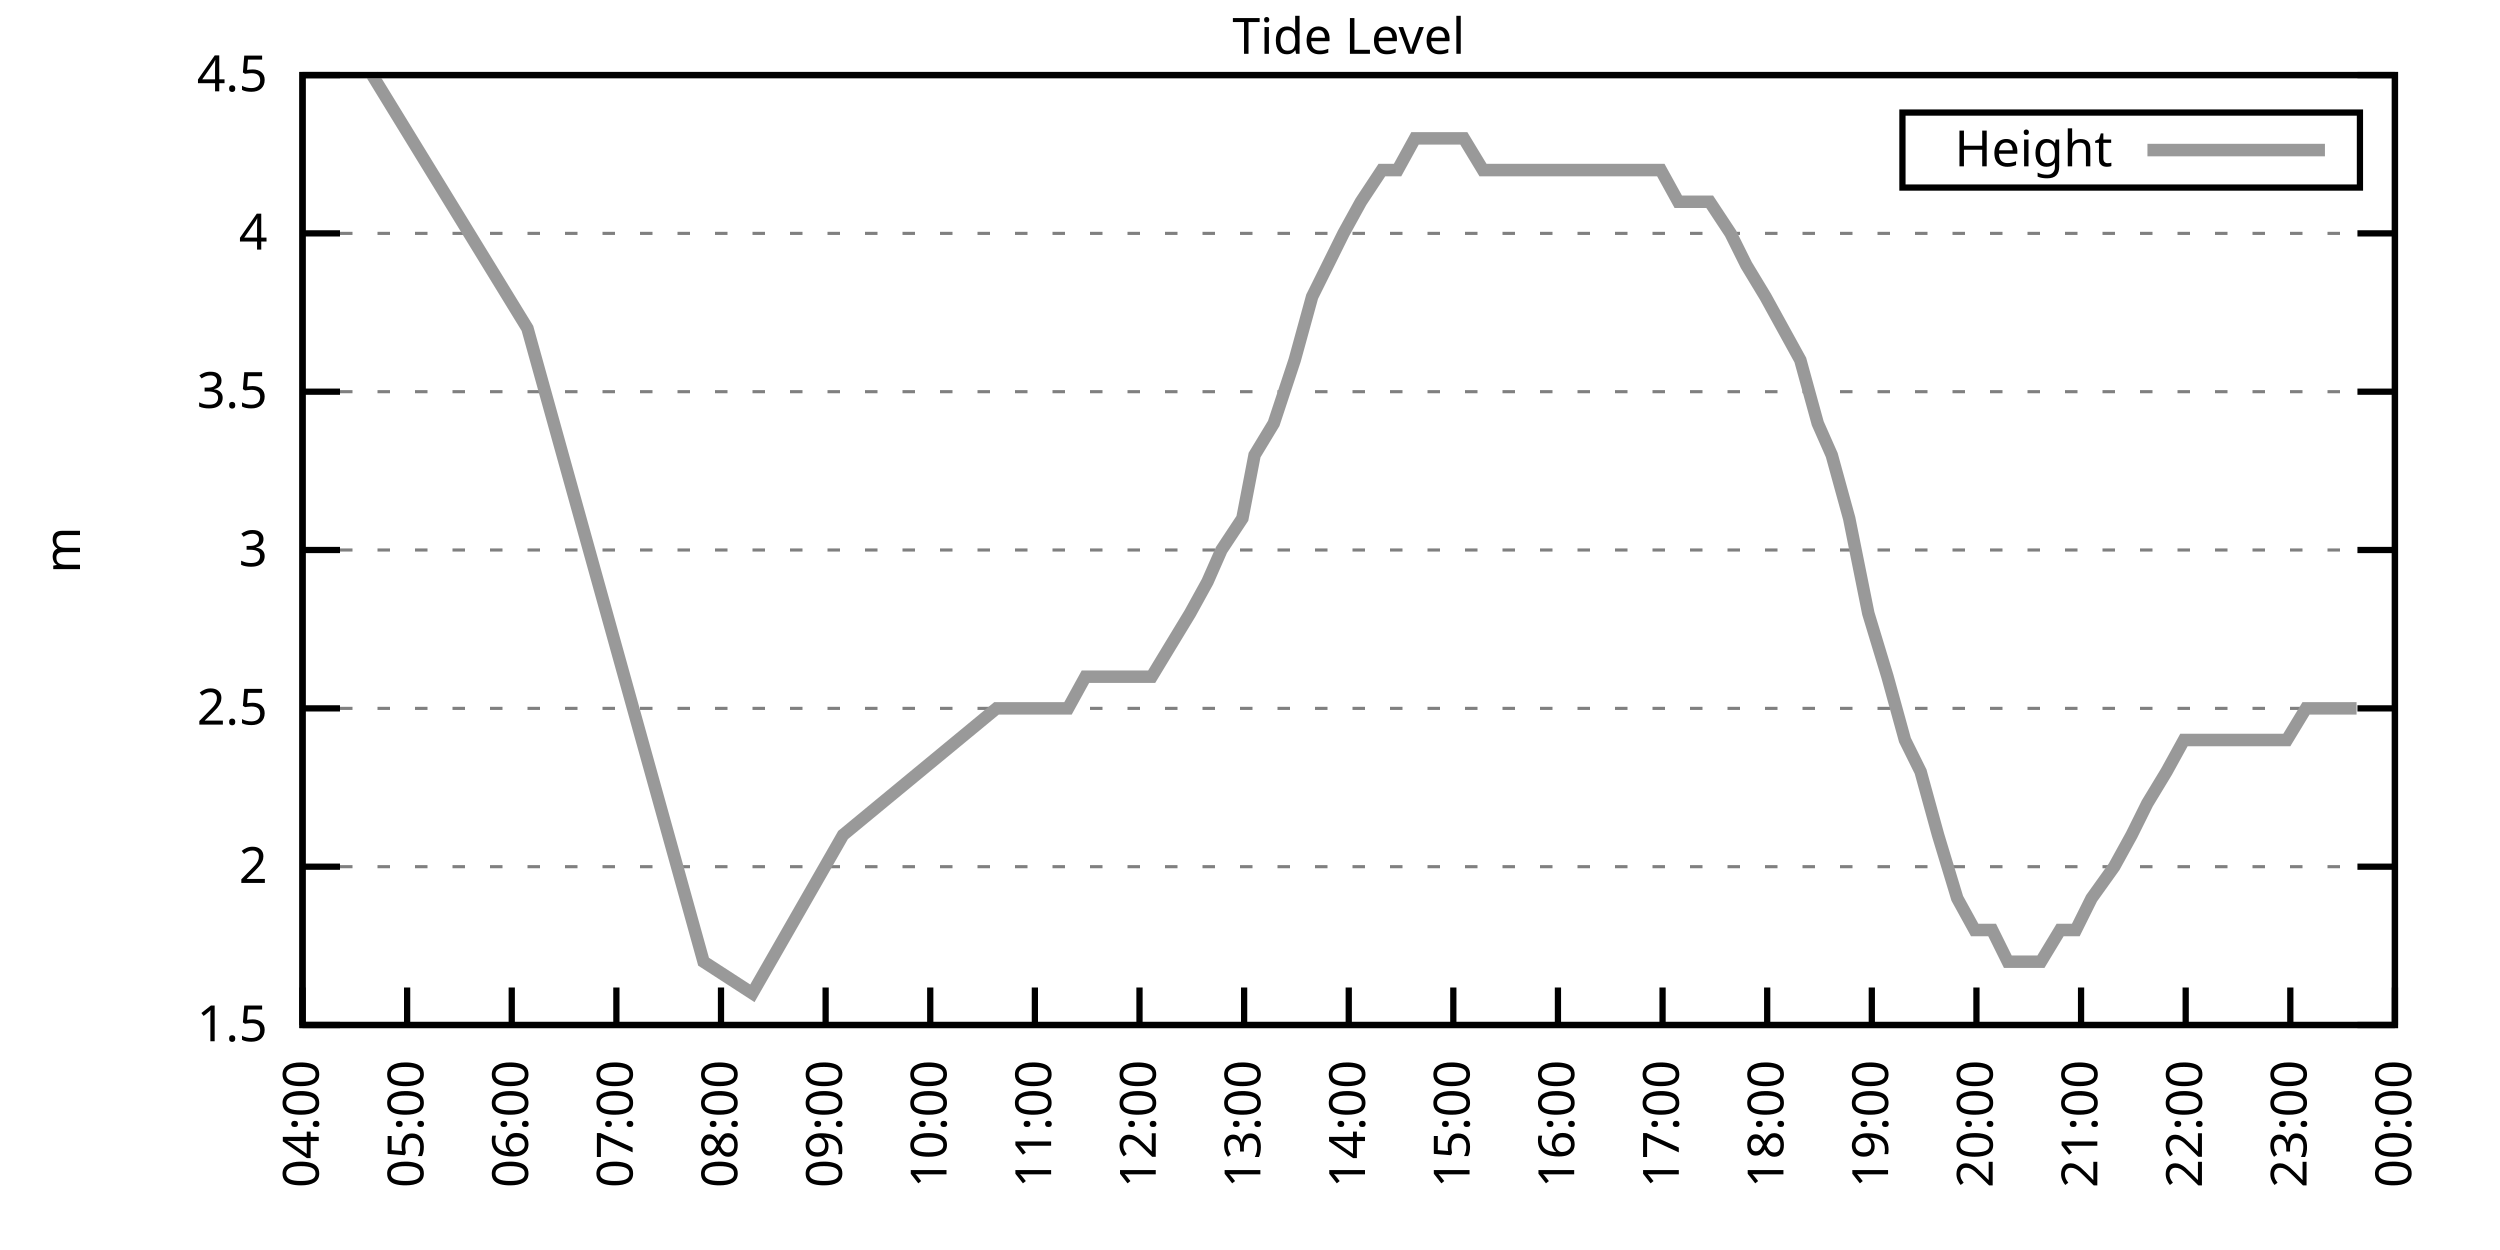
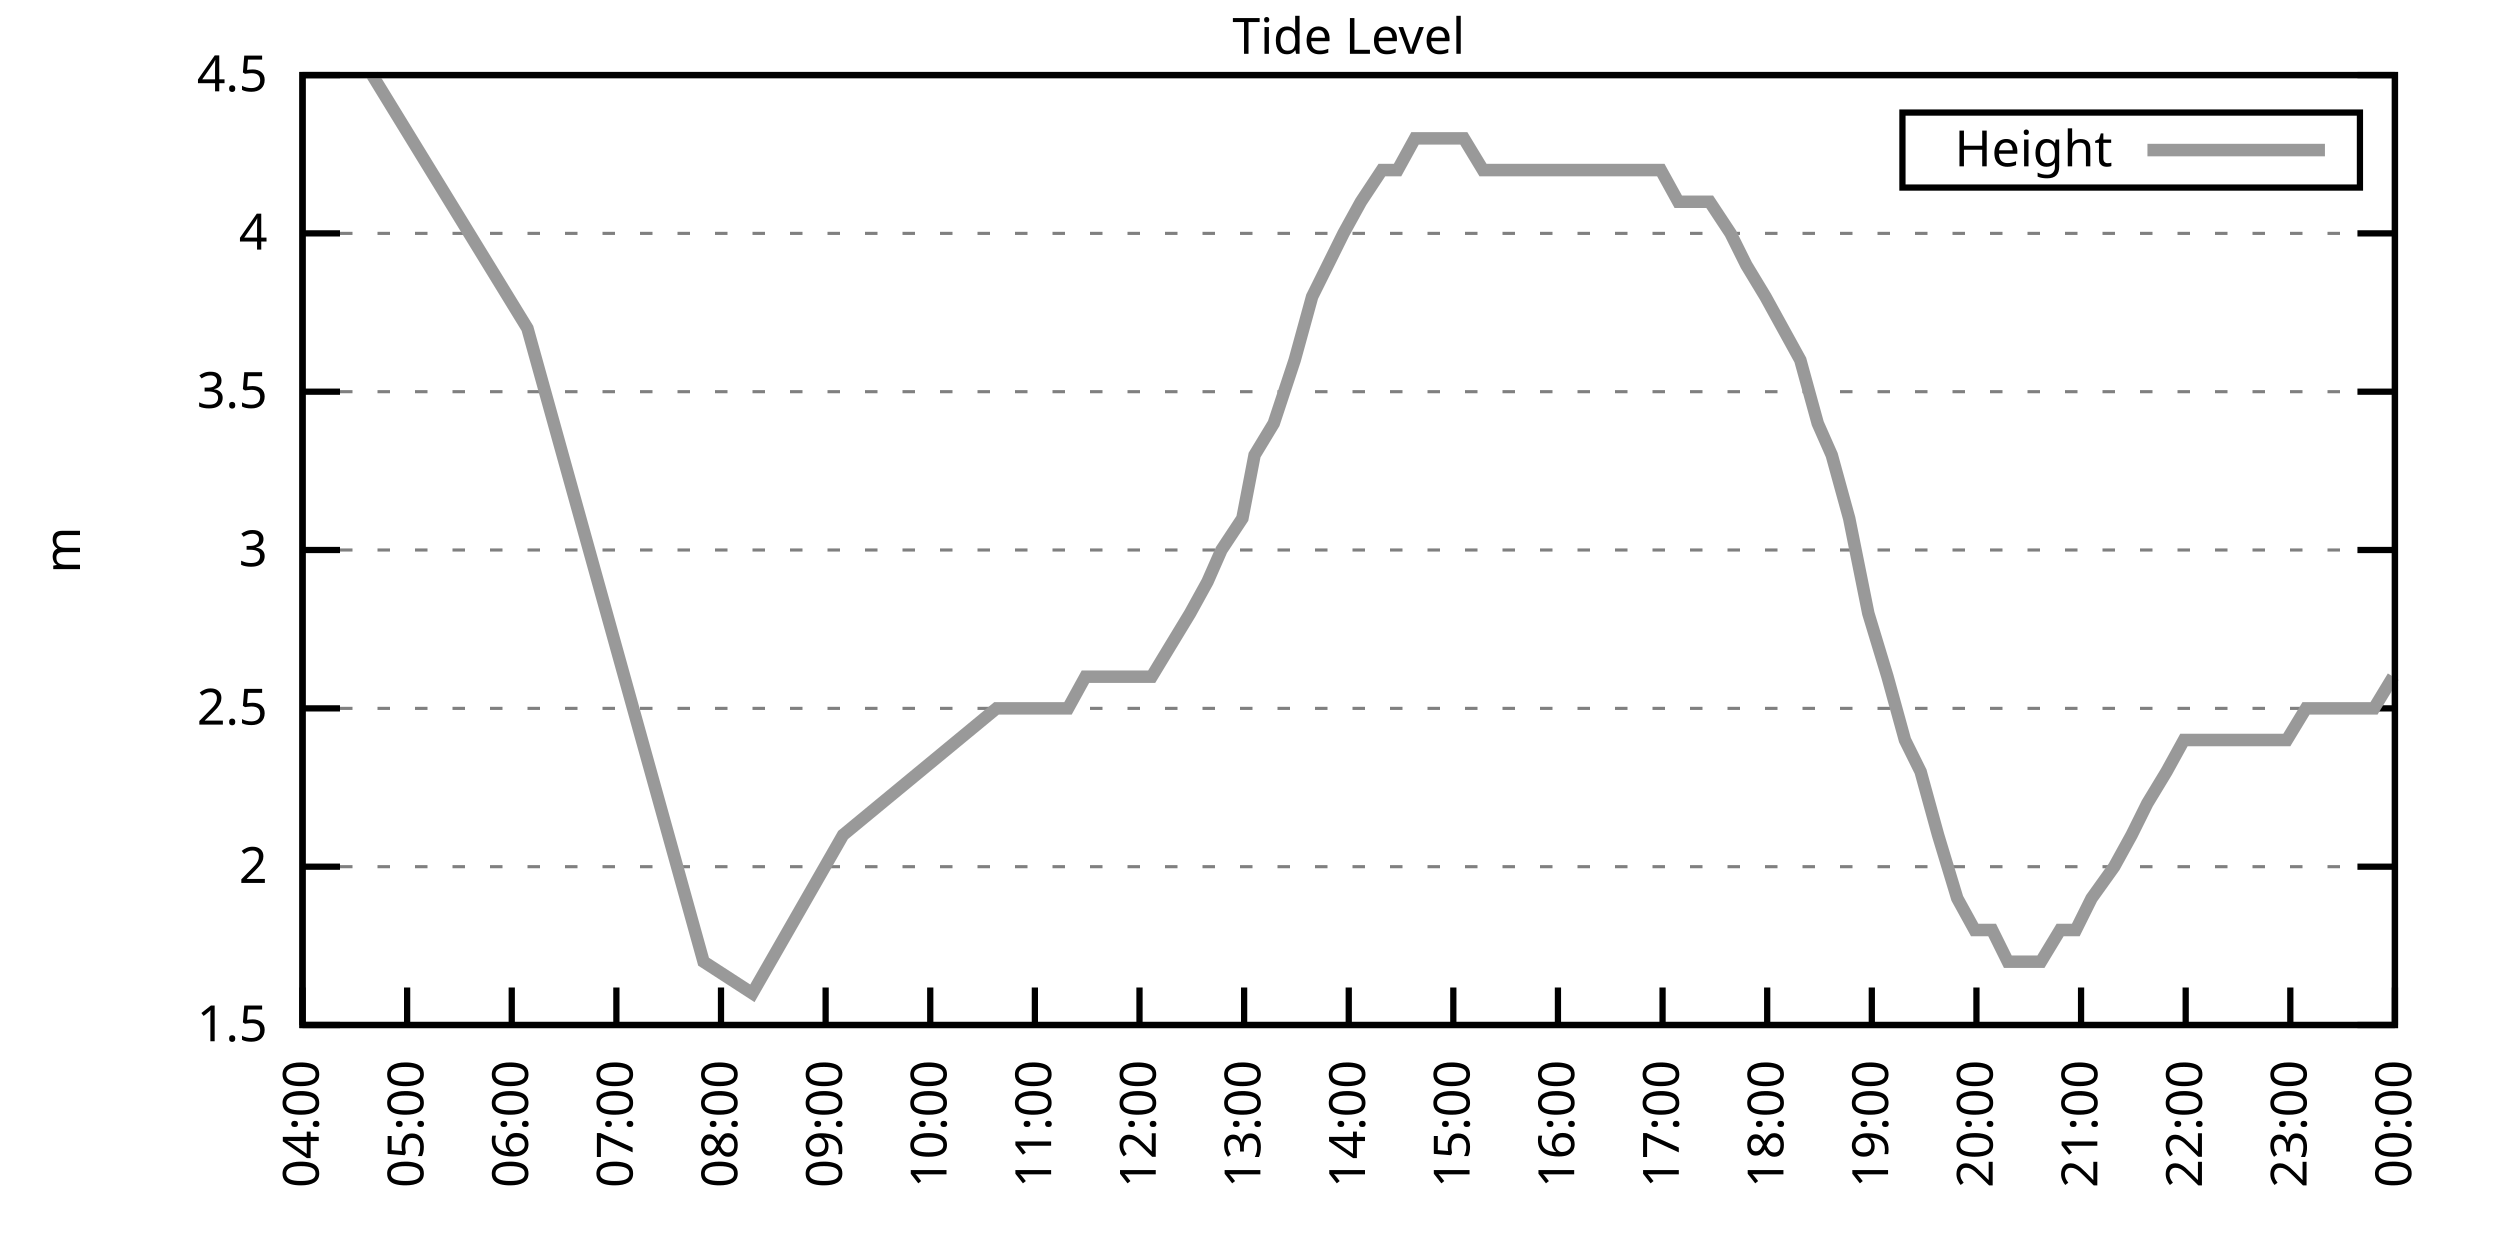
<svg xmlns="http://www.w3.org/2000/svg" xmlns:xlink="http://www.w3.org/1999/xlink" width="400" height="200" viewBox="0 0 400 200">
  <g id="gnuplot_canvas">
    <rect x="0" y="0" width="400" height="200" fill="none" />
    <defs>
      <circle id="gpDot" r="0.5" stroke-width="0.5" stroke="currentColor" />
      <path id="gpPt0" stroke-width="0.333" stroke="currentColor" d="M-1,0 h2 M0,-1 v2" />
      <path id="gpPt1" stroke-width="0.333" stroke="currentColor" d="M-1,-1 L1,1 M1,-1 L-1,1" />
      <path id="gpPt2" stroke-width="0.333" stroke="currentColor" d="M-1,0 L1,0 M0,-1 L0,1 M-1,-1 L1,1 M-1,1 L1,-1" />
      <rect id="gpPt3" stroke-width="0.333" stroke="currentColor" x="-1" y="-1" width="2" height="2" />
      <rect id="gpPt4" stroke-width="0.333" stroke="currentColor" fill="currentColor" x="-1" y="-1" width="2" height="2" />
      <circle id="gpPt5" stroke-width="0.333" stroke="currentColor" cx="0" cy="0" r="1" />
      <use xlink:href="#gpPt5" id="gpPt6" fill="currentColor" stroke="none" />
      <path id="gpPt7" stroke-width="0.333" stroke="currentColor" d="M0,-1.33 L-1.33,0.67 L1.33,0.67 z" />
      <use xlink:href="#gpPt7" id="gpPt8" fill="currentColor" stroke="none" />
      <use xlink:href="#gpPt7" id="gpPt9" stroke="currentColor" transform="rotate(180)" />
      <use xlink:href="#gpPt9" id="gpPt10" fill="currentColor" stroke="none" />
      <use xlink:href="#gpPt3" id="gpPt11" stroke="currentColor" transform="rotate(45)" />
      <use xlink:href="#gpPt11" id="gpPt12" fill="currentColor" stroke="none" />
      <path id="gpPt13" stroke-width="0.333" stroke="currentColor" d="M0,1.330 L1.265,0.411 L0.782,-1.067 L-0.782,-1.076 L-1.265,0.411 z" />
      <use xlink:href="#gpPt13" id="gpPt14" fill="currentColor" stroke="none" />
      <filter id="textbox" filterUnits="objectBoundingBox" x="0" y="0" height="1" width="1">
        <feFlood flood-color="white" flood-opacity="1" result="bgnd" />
        <feComposite in="SourceGraphic" in2="bgnd" operator="atop" />
      </filter>
      <filter id="greybox" filterUnits="objectBoundingBox" x="0" y="0" height="1" width="1">
        <feFlood flood-color="lightgrey" flood-opacity="1" result="grey" />
        <feComposite in="SourceGraphic" in2="grey" operator="atop" />
      </filter>
    </defs>
    <g fill="none" color="white" stroke="currentColor" stroke-width="1.00" stroke-linecap="butt" stroke-linejoin="miter">
</g>
    <g fill="none" color="black" stroke="currentColor" stroke-width="1.00" stroke-linecap="butt" stroke-linejoin="miter">
      <g stroke="none" shape-rendering="crispEdges">
        <polygon fill="rgb(255, 255, 255)" points="48.40,164.00 383.18,164.00 383.18,12.02 48.40,12.02 " />
      </g>
    </g>
    <g fill="none" color="black" stroke="currentColor" stroke-width="1.00" stroke-linecap="butt" stroke-linejoin="miter">
</g>
    <g fill="none" color="black" stroke="black" stroke-width="0.50" stroke-linecap="butt" stroke-linejoin="miter">
</g>
    <g fill="none" color="gray" stroke="currentColor" stroke-width="0.50" stroke-linecap="butt" stroke-linejoin="miter">
      <path stroke="gray" stroke-dasharray="2,4" class="gridline" d="M48.40,164.00 L383.19,164.00  " />
    </g>
    <g fill="none" color="gray" stroke="gray" stroke-width="1.00" stroke-linecap="butt" stroke-linejoin="miter">
</g>
    <g fill="none" color="black" stroke="currentColor" stroke-width="1.00" stroke-linecap="butt" stroke-linejoin="miter">
      <path stroke="black" d="M48.40,164.00 L54.40,164.00 M383.19,164.00 L377.19,164.00  " />
      <g transform="translate(42.80,166.60)" stroke="none" fill="black" font-family="Sans" font-size="8.00" text-anchor="end">
        <text>
          <tspan font-family="Sans"> 1.5</tspan>
        </text>
      </g>
    </g>
    <g fill="none" color="black" stroke="currentColor" stroke-width="1.00" stroke-linecap="butt" stroke-linejoin="miter">
</g>
    <g fill="none" color="black" stroke="black" stroke-width="0.50" stroke-linecap="butt" stroke-linejoin="miter">
</g>
    <g fill="none" color="gray" stroke="currentColor" stroke-width="0.50" stroke-linecap="butt" stroke-linejoin="miter">
      <path stroke="gray" stroke-dasharray="2,4" class="gridline" d="M48.40,138.67 L383.19,138.67  " />
    </g>
    <g fill="none" color="gray" stroke="gray" stroke-width="1.00" stroke-linecap="butt" stroke-linejoin="miter">
</g>
    <g fill="none" color="black" stroke="currentColor" stroke-width="1.00" stroke-linecap="butt" stroke-linejoin="miter">
      <path stroke="black" d="M48.40,138.67 L54.40,138.67 M383.19,138.67 L377.19,138.67  " />
      <g transform="translate(42.80,141.27)" stroke="none" fill="black" font-family="Sans" font-size="8.00" text-anchor="end">
        <text>
          <tspan font-family="Sans"> 2</tspan>
        </text>
      </g>
    </g>
    <g fill="none" color="black" stroke="currentColor" stroke-width="1.00" stroke-linecap="butt" stroke-linejoin="miter">
</g>
    <g fill="none" color="black" stroke="black" stroke-width="0.50" stroke-linecap="butt" stroke-linejoin="miter">
</g>
    <g fill="none" color="gray" stroke="currentColor" stroke-width="0.50" stroke-linecap="butt" stroke-linejoin="miter">
      <path stroke="gray" stroke-dasharray="2,4" class="gridline" d="M48.40,113.34 L383.19,113.34  " />
    </g>
    <g fill="none" color="gray" stroke="gray" stroke-width="1.00" stroke-linecap="butt" stroke-linejoin="miter">
</g>
    <g fill="none" color="black" stroke="currentColor" stroke-width="1.00" stroke-linecap="butt" stroke-linejoin="miter">
      <path stroke="black" d="M48.40,113.34 L54.40,113.34 M383.19,113.34 L377.19,113.34  " />
      <g transform="translate(42.80,115.94)" stroke="none" fill="black" font-family="Sans" font-size="8.00" text-anchor="end">
        <text>
          <tspan font-family="Sans"> 2.5</tspan>
        </text>
      </g>
    </g>
    <g fill="none" color="black" stroke="currentColor" stroke-width="1.00" stroke-linecap="butt" stroke-linejoin="miter">
</g>
    <g fill="none" color="black" stroke="black" stroke-width="0.50" stroke-linecap="butt" stroke-linejoin="miter">
</g>
    <g fill="none" color="gray" stroke="currentColor" stroke-width="0.50" stroke-linecap="butt" stroke-linejoin="miter">
      <path stroke="gray" stroke-dasharray="2,4" class="gridline" d="M48.40,88.00 L383.19,88.00  " />
    </g>
    <g fill="none" color="gray" stroke="gray" stroke-width="1.00" stroke-linecap="butt" stroke-linejoin="miter">
</g>
    <g fill="none" color="black" stroke="currentColor" stroke-width="1.00" stroke-linecap="butt" stroke-linejoin="miter">
      <path stroke="black" d="M48.40,88.00 L54.40,88.00 M383.19,88.00 L377.19,88.00  " />
      <g transform="translate(42.80,90.60)" stroke="none" fill="black" font-family="Sans" font-size="8.00" text-anchor="end">
        <text>
          <tspan font-family="Sans"> 3</tspan>
        </text>
      </g>
    </g>
    <g fill="none" color="black" stroke="currentColor" stroke-width="1.00" stroke-linecap="butt" stroke-linejoin="miter">
</g>
    <g fill="none" color="black" stroke="black" stroke-width="0.50" stroke-linecap="butt" stroke-linejoin="miter">
</g>
    <g fill="none" color="gray" stroke="currentColor" stroke-width="0.50" stroke-linecap="butt" stroke-linejoin="miter">
      <path stroke="gray" stroke-dasharray="2,4" class="gridline" d="M48.40,62.67 L383.19,62.67  " />
    </g>
    <g fill="none" color="gray" stroke="gray" stroke-width="1.00" stroke-linecap="butt" stroke-linejoin="miter">
</g>
    <g fill="none" color="black" stroke="currentColor" stroke-width="1.00" stroke-linecap="butt" stroke-linejoin="miter">
      <path stroke="black" d="M48.40,62.67 L54.40,62.67 M383.19,62.67 L377.19,62.67  " />
      <g transform="translate(42.80,65.27)" stroke="none" fill="black" font-family="Sans" font-size="8.00" text-anchor="end">
        <text>
          <tspan font-family="Sans"> 3.5</tspan>
        </text>
      </g>
    </g>
    <g fill="none" color="black" stroke="currentColor" stroke-width="1.00" stroke-linecap="butt" stroke-linejoin="miter">
</g>
    <g fill="none" color="black" stroke="black" stroke-width="0.50" stroke-linecap="butt" stroke-linejoin="miter">
</g>
    <g fill="none" color="gray" stroke="currentColor" stroke-width="0.50" stroke-linecap="butt" stroke-linejoin="miter">
      <path stroke="gray" stroke-dasharray="2,4" class="gridline" d="M48.40,37.34 L383.19,37.34  " />
    </g>
    <g fill="none" color="gray" stroke="gray" stroke-width="1.00" stroke-linecap="butt" stroke-linejoin="miter">
</g>
    <g fill="none" color="black" stroke="currentColor" stroke-width="1.00" stroke-linecap="butt" stroke-linejoin="miter">
      <path stroke="black" d="M48.40,37.34 L54.40,37.34 M383.19,37.34 L377.19,37.34  " />
      <g transform="translate(42.80,39.94)" stroke="none" fill="black" font-family="Sans" font-size="8.00" text-anchor="end">
        <text>
          <tspan font-family="Sans"> 4</tspan>
        </text>
      </g>
    </g>
    <g fill="none" color="black" stroke="currentColor" stroke-width="1.00" stroke-linecap="butt" stroke-linejoin="miter">
</g>
    <g fill="none" color="black" stroke="black" stroke-width="0.50" stroke-linecap="butt" stroke-linejoin="miter">
</g>
    <g fill="none" color="gray" stroke="currentColor" stroke-width="0.50" stroke-linecap="butt" stroke-linejoin="miter">
      <path stroke="gray" stroke-dasharray="2,4" class="gridline" d="M48.40,12.01 L383.19,12.01  " />
    </g>
    <g fill="none" color="gray" stroke="gray" stroke-width="1.00" stroke-linecap="butt" stroke-linejoin="miter">
</g>
    <g fill="none" color="black" stroke="currentColor" stroke-width="1.00" stroke-linecap="butt" stroke-linejoin="miter">
      <path stroke="black" d="M48.40,12.01 L54.40,12.01 M383.19,12.01 L377.19,12.01  " />
      <g transform="translate(42.80,14.61)" stroke="none" fill="black" font-family="Sans" font-size="8.00" text-anchor="end">
        <text>
          <tspan font-family="Sans"> 4.5</tspan>
        </text>
      </g>
    </g>
    <g fill="none" color="black" stroke="currentColor" stroke-width="1.00" stroke-linecap="butt" stroke-linejoin="miter">
      <path stroke="black" d="M48.40,164.00 L48.40,158.00  " />
      <g transform="translate(51.00,169.60) rotate(270.00)" stroke="none" fill="black" font-family="Sans" font-size="8.00" text-anchor="end">
        <text>
          <tspan font-family="Sans">04:00</tspan>
        </text>
      </g>
    </g>
    <g fill="none" color="black" stroke="currentColor" stroke-width="1.00" stroke-linecap="butt" stroke-linejoin="miter">
      <path stroke="black" d="M65.14,164.00 L65.14,158.00  " />
      <g transform="translate(67.74,169.60) rotate(270.00)" stroke="none" fill="black" font-family="Sans" font-size="8.00" text-anchor="end">
        <text>
          <tspan font-family="Sans">05:00</tspan>
        </text>
      </g>
    </g>
    <g fill="none" color="black" stroke="currentColor" stroke-width="1.00" stroke-linecap="butt" stroke-linejoin="miter">
      <path stroke="black" d="M81.88,164.00 L81.88,158.00  " />
      <g transform="translate(84.48,169.60) rotate(270.00)" stroke="none" fill="black" font-family="Sans" font-size="8.00" text-anchor="end">
        <text>
          <tspan font-family="Sans">06:00</tspan>
        </text>
      </g>
    </g>
    <g fill="none" color="black" stroke="currentColor" stroke-width="1.00" stroke-linecap="butt" stroke-linejoin="miter">
      <path stroke="black" d="M98.62,164.00 L98.62,158.00  " />
      <g transform="translate(101.22,169.60) rotate(270.00)" stroke="none" fill="black" font-family="Sans" font-size="8.00" text-anchor="end">
        <text>
          <tspan font-family="Sans">07:00</tspan>
        </text>
      </g>
    </g>
    <g fill="none" color="black" stroke="currentColor" stroke-width="1.00" stroke-linecap="butt" stroke-linejoin="miter">
      <path stroke="black" d="M115.36,164.00 L115.36,158.00  " />
      <g transform="translate(117.96,169.60) rotate(270.00)" stroke="none" fill="black" font-family="Sans" font-size="8.00" text-anchor="end">
        <text>
          <tspan font-family="Sans">08:00</tspan>
        </text>
      </g>
    </g>
    <g fill="none" color="black" stroke="currentColor" stroke-width="1.00" stroke-linecap="butt" stroke-linejoin="miter">
      <path stroke="black" d="M132.10,164.00 L132.10,158.00  " />
      <g transform="translate(134.70,169.60) rotate(270.00)" stroke="none" fill="black" font-family="Sans" font-size="8.00" text-anchor="end">
        <text>
          <tspan font-family="Sans">09:00</tspan>
        </text>
      </g>
    </g>
    <g fill="none" color="black" stroke="currentColor" stroke-width="1.00" stroke-linecap="butt" stroke-linejoin="miter">
      <path stroke="black" d="M148.84,164.00 L148.84,158.00  " />
      <g transform="translate(151.44,169.60) rotate(270.00)" stroke="none" fill="black" font-family="Sans" font-size="8.00" text-anchor="end">
        <text>
          <tspan font-family="Sans">10:00</tspan>
        </text>
      </g>
    </g>
    <g fill="none" color="black" stroke="currentColor" stroke-width="1.00" stroke-linecap="butt" stroke-linejoin="miter">
      <path stroke="black" d="M165.58,164.00 L165.58,158.00  " />
      <g transform="translate(168.18,169.60) rotate(270.00)" stroke="none" fill="black" font-family="Sans" font-size="8.00" text-anchor="end">
        <text>
          <tspan font-family="Sans">11:00</tspan>
        </text>
      </g>
    </g>
    <g fill="none" color="black" stroke="currentColor" stroke-width="1.00" stroke-linecap="butt" stroke-linejoin="miter">
      <path stroke="black" d="M182.32,164.00 L182.32,158.00  " />
      <g transform="translate(184.92,169.60) rotate(270.00)" stroke="none" fill="black" font-family="Sans" font-size="8.00" text-anchor="end">
        <text>
          <tspan font-family="Sans">12:00</tspan>
        </text>
      </g>
    </g>
    <g fill="none" color="black" stroke="currentColor" stroke-width="1.00" stroke-linecap="butt" stroke-linejoin="miter">
      <path stroke="black" d="M199.06,164.00 L199.06,158.00  " />
      <g transform="translate(201.66,169.60) rotate(270.00)" stroke="none" fill="black" font-family="Sans" font-size="8.00" text-anchor="end">
        <text>
          <tspan font-family="Sans">13:00</tspan>
        </text>
      </g>
    </g>
    <g fill="none" color="black" stroke="currentColor" stroke-width="1.00" stroke-linecap="butt" stroke-linejoin="miter">
      <path stroke="black" d="M215.80,164.00 L215.80,158.00  " />
      <g transform="translate(218.40,169.60) rotate(270.00)" stroke="none" fill="black" font-family="Sans" font-size="8.00" text-anchor="end">
        <text>
          <tspan font-family="Sans">14:00</tspan>
        </text>
      </g>
    </g>
    <g fill="none" color="black" stroke="currentColor" stroke-width="1.00" stroke-linecap="butt" stroke-linejoin="miter">
      <path stroke="black" d="M232.53,164.00 L232.53,158.00  " />
      <g transform="translate(235.13,169.60) rotate(270.00)" stroke="none" fill="black" font-family="Sans" font-size="8.00" text-anchor="end">
        <text>
          <tspan font-family="Sans">15:00</tspan>
        </text>
      </g>
    </g>
    <g fill="none" color="black" stroke="currentColor" stroke-width="1.00" stroke-linecap="butt" stroke-linejoin="miter">
      <path stroke="black" d="M249.27,164.00 L249.27,158.00  " />
      <g transform="translate(251.87,169.60) rotate(270.00)" stroke="none" fill="black" font-family="Sans" font-size="8.00" text-anchor="end">
        <text>
          <tspan font-family="Sans">16:00</tspan>
        </text>
      </g>
    </g>
    <g fill="none" color="black" stroke="currentColor" stroke-width="1.00" stroke-linecap="butt" stroke-linejoin="miter">
      <path stroke="black" d="M266.01,164.00 L266.01,158.00  " />
      <g transform="translate(268.61,169.60) rotate(270.00)" stroke="none" fill="black" font-family="Sans" font-size="8.00" text-anchor="end">
        <text>
          <tspan font-family="Sans">17:00</tspan>
        </text>
      </g>
    </g>
    <g fill="none" color="black" stroke="currentColor" stroke-width="1.00" stroke-linecap="butt" stroke-linejoin="miter">
      <path stroke="black" d="M282.75,164.00 L282.75,158.00  " />
      <g transform="translate(285.35,169.60) rotate(270.00)" stroke="none" fill="black" font-family="Sans" font-size="8.00" text-anchor="end">
        <text>
          <tspan font-family="Sans">18:00</tspan>
        </text>
      </g>
    </g>
    <g fill="none" color="black" stroke="currentColor" stroke-width="1.00" stroke-linecap="butt" stroke-linejoin="miter">
      <path stroke="black" d="M299.49,164.00 L299.49,158.00  " />
      <g transform="translate(302.09,169.60) rotate(270.00)" stroke="none" fill="black" font-family="Sans" font-size="8.00" text-anchor="end">
        <text>
          <tspan font-family="Sans">19:00</tspan>
        </text>
      </g>
    </g>
    <g fill="none" color="black" stroke="currentColor" stroke-width="1.00" stroke-linecap="butt" stroke-linejoin="miter">
      <path stroke="black" d="M316.23,164.00 L316.23,158.00  " />
      <g transform="translate(318.83,169.60) rotate(270.00)" stroke="none" fill="black" font-family="Sans" font-size="8.00" text-anchor="end">
        <text>
          <tspan font-family="Sans">20:00</tspan>
        </text>
      </g>
    </g>
    <g fill="none" color="black" stroke="currentColor" stroke-width="1.00" stroke-linecap="butt" stroke-linejoin="miter">
      <path stroke="black" d="M332.97,164.00 L332.97,158.00  " />
      <g transform="translate(335.57,169.60) rotate(270.00)" stroke="none" fill="black" font-family="Sans" font-size="8.00" text-anchor="end">
        <text>
          <tspan font-family="Sans">21:00</tspan>
        </text>
      </g>
    </g>
    <g fill="none" color="black" stroke="currentColor" stroke-width="1.00" stroke-linecap="butt" stroke-linejoin="miter">
      <path stroke="black" d="M349.71,164.00 L349.71,158.00  " />
      <g transform="translate(352.31,169.60) rotate(270.00)" stroke="none" fill="black" font-family="Sans" font-size="8.00" text-anchor="end">
        <text>
          <tspan font-family="Sans">22:00</tspan>
        </text>
      </g>
    </g>
    <g fill="none" color="black" stroke="currentColor" stroke-width="1.00" stroke-linecap="butt" stroke-linejoin="miter">
      <path stroke="black" d="M366.45,164.00 L366.45,158.00  " />
      <g transform="translate(369.05,169.60) rotate(270.00)" stroke="none" fill="black" font-family="Sans" font-size="8.00" text-anchor="end">
        <text>
          <tspan font-family="Sans">23:00</tspan>
        </text>
      </g>
    </g>
    <g fill="none" color="black" stroke="currentColor" stroke-width="1.00" stroke-linecap="butt" stroke-linejoin="miter">
      <path stroke="black" d="M383.19,164.00 L383.19,158.00  " />
      <g transform="translate(385.79,169.60) rotate(270.00)" stroke="none" fill="black" font-family="Sans" font-size="8.00" text-anchor="end">
        <text>
          <tspan font-family="Sans">00:00</tspan>
        </text>
      </g>
    </g>
    <g fill="none" color="black" stroke="currentColor" stroke-width="1.00" stroke-linecap="butt" stroke-linejoin="miter">
</g>
    <g fill="none" color="black" stroke="currentColor" stroke-width="1.00" stroke-linecap="butt" stroke-linejoin="miter">
      <path stroke="black" d="M48.40,12.01 L48.40,164.00 L383.19,164.00 L383.19,12.01 L48.40,12.01 Z  " />
    </g>
    <g fill="none" color="black" stroke="currentColor" stroke-width="1.00" stroke-linecap="butt" stroke-linejoin="miter">
</g>
    <g fill="none" color="black" stroke="currentColor" stroke-width="1.00" stroke-linecap="butt" stroke-linejoin="miter">
      <path stroke="black" d="M304.39,30.01 L304.39,18.01 L377.59,18.01 L377.59,30.01 L304.39,30.01 Z  " />
    </g>
    <g id="Tide_level_plot_1">
      <g fill="none" color="white" stroke="black" stroke-width="2.00" stroke-linecap="butt" stroke-linejoin="miter">
</g>
      <g fill="none" color="black" stroke="currentColor" stroke-width="2.00" stroke-linecap="butt" stroke-linejoin="miter">
        <g transform="translate(337.99,26.61)" stroke="none" fill="black" font-family="Sans" font-size="8.00" text-anchor="end">
          <text>
            <tspan font-family="Sans">Height</tspan>
          </text>
        </g>
      </g>
      <g fill="none" color="black" stroke="currentColor" stroke-width="2.00" stroke-linecap="butt" stroke-linejoin="miter">
-         <path stroke="rgb(153, 153, 153)" d="M343.59,24.01 L371.99,24.01 M59.56,12.01 L84.39,52.54 L112.57,153.87 L120.38,158.93 L134.89,133.60 L159.44,113.34   L162.51,113.34 L165.30,113.34 L167.53,113.34 L170.88,113.34 L173.67,108.27 L176.18,108.27 L178.97,108.27 L181.76,108.27   L184.27,108.27 L187.34,103.20 L190.41,98.14 L193.20,93.07 L195.43,88.00 L198.78,82.94 L200.73,72.81 L203.80,67.74   L207.15,57.61 L209.94,47.47 L212.45,42.41 L214.96,37.34 L217.75,32.28 L221.10,27.21 L223.61,27.21 L226.40,22.14   L229.19,22.14 L232.26,22.14 L234.21,22.14 L237.28,27.21 L240.63,27.21 L243.14,27.21 L245.65,27.21 L248.44,27.21   L251.51,27.21 L254.57,27.21 L257.36,27.21 L260.15,27.21 L262.94,27.21 L265.73,27.21 L268.52,32.28 L270.76,32.28   L273.55,32.28 L276.89,37.34 L279.41,42.41 L282.47,47.47 L285.26,52.54 L288.05,57.61 L290.84,67.74 L293.08,72.81   L295.87,82.94 L298.93,98.14 L302.00,108.27 L304.79,118.40 L307.30,123.47 L310.09,133.60 L313.16,143.73 L315.95,148.80   L318.74,148.80 L321.25,153.87 L324.32,153.87 L326.55,153.87 L329.62,148.80 L332.13,148.80 L334.65,143.73 L338.27,138.67   L341.06,133.60 L343.57,128.54 L346.64,123.47 L349.43,118.40 L351.11,118.40 L354.45,118.40 L357.52,118.40 L360.59,118.40   L362.82,118.40 L365.89,118.40 L368.96,113.34 L371.47,113.34 L374.54,113.34 L377.05,113.34  " />
+         <path stroke="rgb(153, 153, 153)" d="M343.59,24.01 L371.99,24.01 M59.56,12.01 L84.39,52.54 L112.57,153.87 L120.38,158.93 L134.89,133.60 L159.44,113.34   L162.51,113.34 L165.30,113.34 L167.53,113.34 L170.88,113.34 L173.67,108.27 L176.18,108.27 L178.97,108.27 L181.76,108.27   L184.27,108.27 L187.34,103.20 L190.41,98.14 L193.20,93.07 L195.43,88.00 L198.78,82.94 L200.73,72.81 L203.80,67.74   L207.15,57.61 L209.94,47.47 L212.45,42.41 L214.96,37.34 L217.75,32.28 L221.10,27.21 L223.61,27.21 L226.40,22.14   L229.19,22.14 L232.26,22.14 L234.21,22.14 L237.28,27.21 L240.63,27.21 L243.14,27.21 L245.65,27.21 L248.44,27.21   L251.51,27.21 L254.57,27.21 L257.36,27.21 L260.15,27.21 L262.94,27.21 L265.73,27.21 L268.52,32.28 L270.76,32.28   L273.55,32.28 L276.89,37.34 L279.41,42.41 L282.47,47.47 L285.26,52.54 L288.05,57.61 L290.84,67.74 L293.08,72.81   L295.87,82.94 L298.93,98.14 L302.00,108.27 L304.79,118.40 L307.30,123.47 L310.09,133.60 L313.16,143.73 L315.95,148.80   L318.74,148.80 L321.25,153.87 L324.32,153.87 L326.55,153.87 L329.62,148.80 L332.13,148.80 L334.65,143.73 L338.27,138.67   L341.06,133.60 L343.57,128.54 L346.64,123.47 L349.43,118.40 L351.11,118.40 L354.45,118.40 L357.52,118.40 L360.59,118.40   L362.82,118.40 L365.89,118.40 L368.96,113.34 L371.47,113.34 L374.54,113.34 L377.05,113.34 L379.84,113.34 L382.91,108.27    " />
      </g>
    </g>
    <g fill="none" color="black" stroke="currentColor" stroke-width="2.00" stroke-linecap="butt" stroke-linejoin="miter">
</g>
    <g fill="none" color="black" stroke="black" stroke-width="1.00" stroke-linecap="butt" stroke-linejoin="miter">
</g>
    <g fill="none" color="black" stroke="currentColor" stroke-width="1.00" stroke-linecap="butt" stroke-linejoin="miter">
      <path stroke="black" d="M48.40,12.01 L48.40,164.00 L383.19,164.00 L383.19,12.01 L48.40,12.01 Z  " />
      <g transform="translate(12.80,88.01) rotate(270.00)" stroke="none" fill="black" font-family="Sans" font-size="8.00" text-anchor="middle">
        <text>
          <tspan font-family="Sans">m</tspan>
        </text>
      </g>
    </g>
    <g fill="none" color="black" stroke="currentColor" stroke-width="1.00" stroke-linecap="butt" stroke-linejoin="miter">
</g>
    <g fill="none" color="black" stroke="currentColor" stroke-width="1.00" stroke-linecap="butt" stroke-linejoin="miter">
      <g transform="translate(215.79,8.61)" stroke="none" fill="black" font-family="Sans" font-size="8.00" text-anchor="middle">
        <text>
          <tspan font-family="Sans">Tide Level</tspan>
        </text>
      </g>
    </g>
    <g fill="none" color="black" stroke="currentColor" stroke-width="1.00" stroke-linecap="butt" stroke-linejoin="miter">
</g>
  </g>
</svg>
